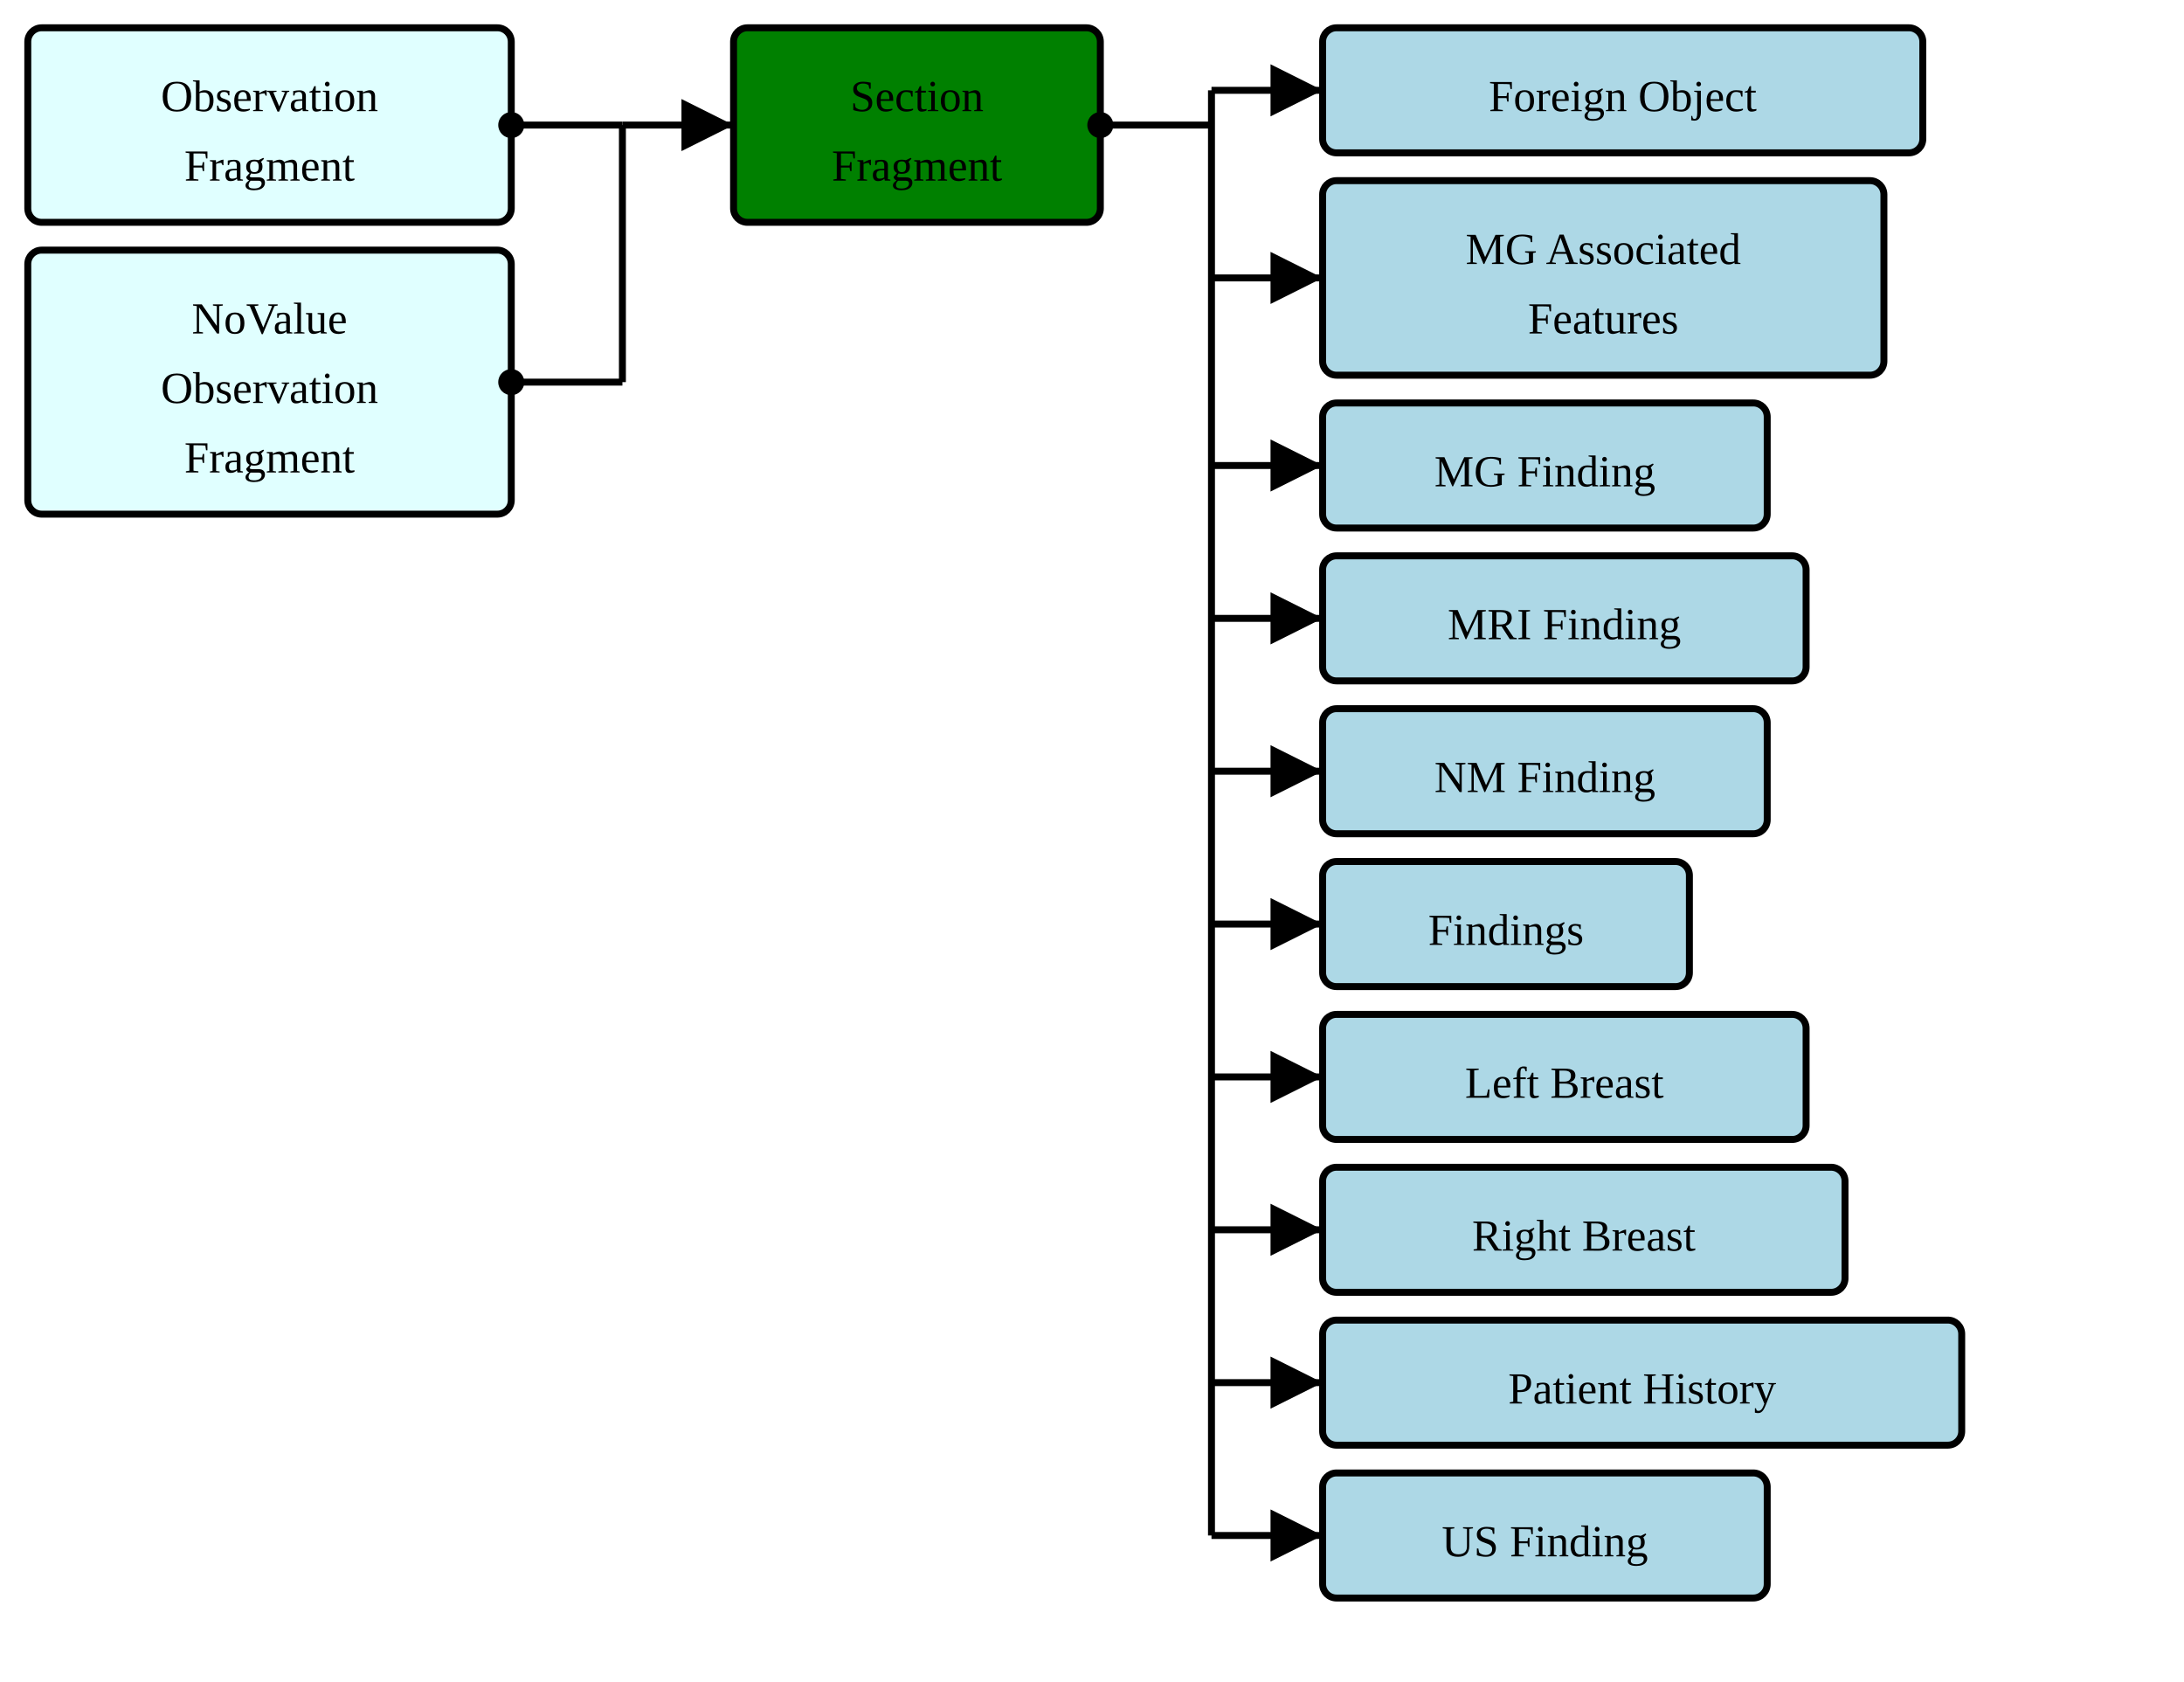
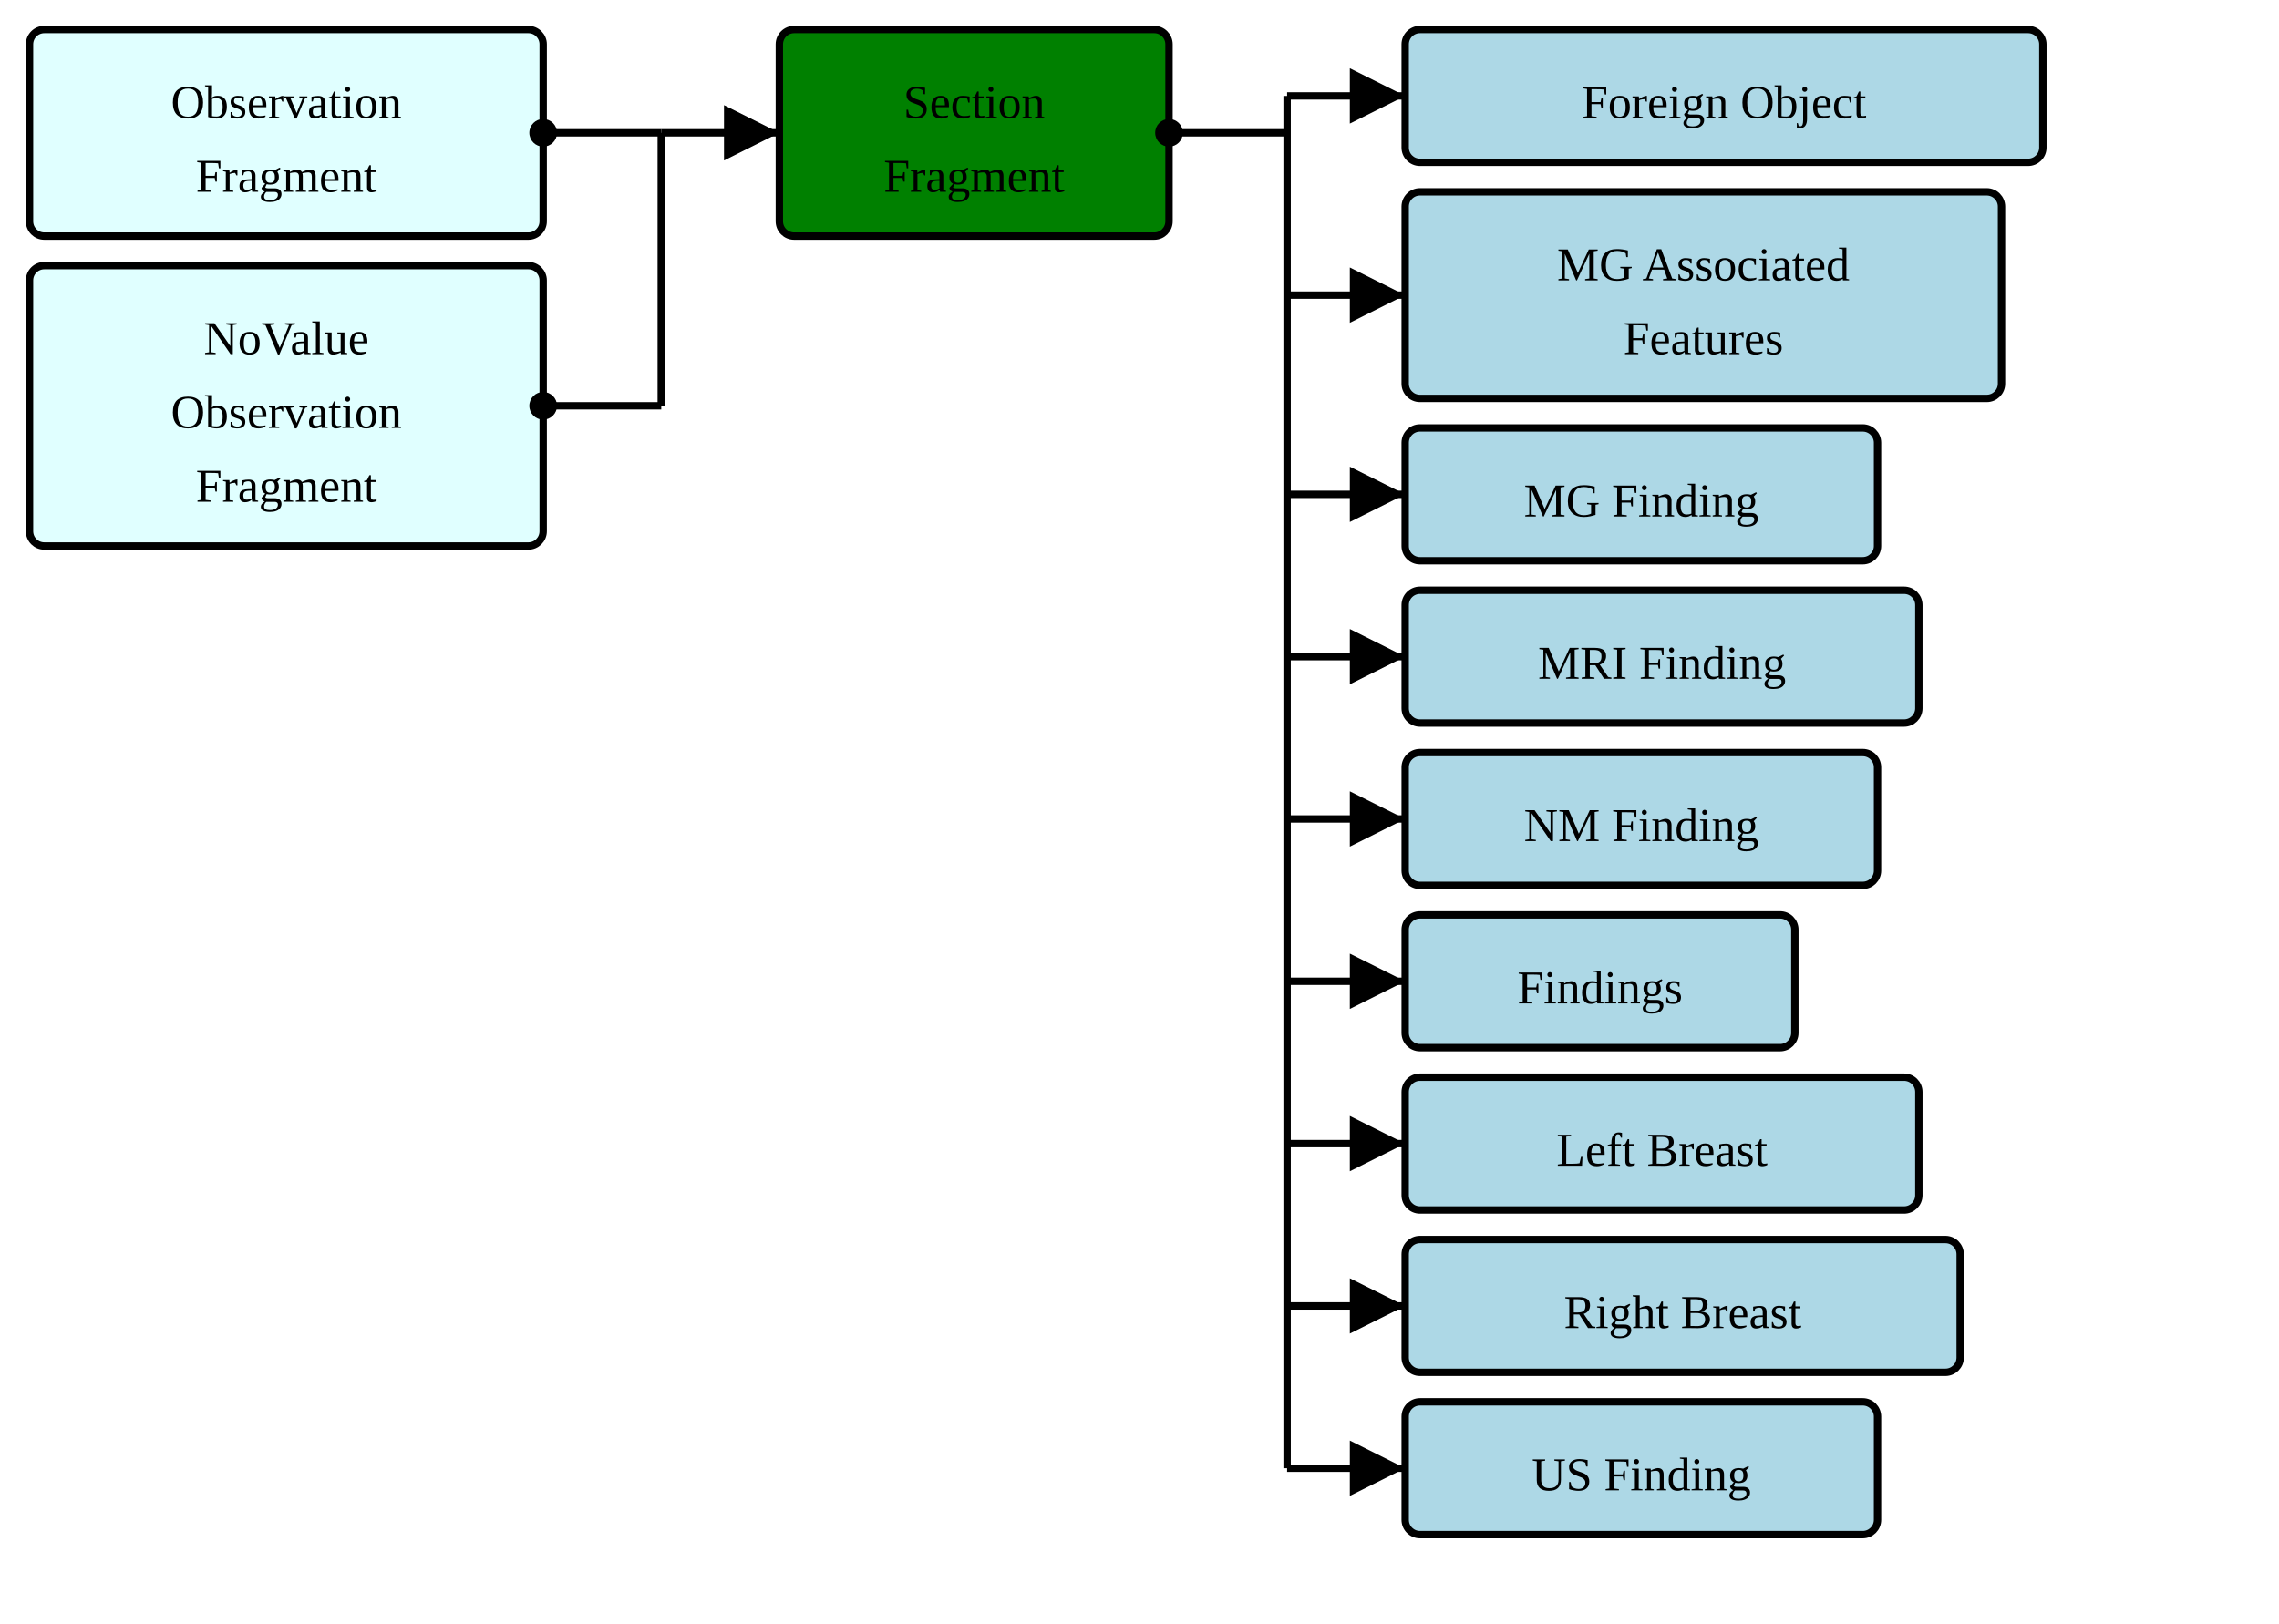
- <svg xmlns="http://www.w3.org/2000/svg" version="1.1" width="589.5" height="453.75">
+ <svg xmlns="http://www.w3.org/2000/svg" version="1.1" width="579" height="412.5">
  <defs>
    <marker id="arrowStart" markerWidth="3.75" markerHeight="3.75" markerUnits="px" refX="1.875" refY="1.875">
      <circle fill="Black" stroke-width="0" cx="1.875" cy="1.875" r="1.875" />
    </marker>
    <marker id="arrowEnd" markerWidth="7.5" markerHeight="7.5" markerUnits="px" refX="7.5" refY="3.75">
      <polygon fill="Black" stroke-width="0" points="0 0 7.5 3.75 0 7.5" />
    </marker>
  </defs>
  <g>
    <g transform="translate(7.5 7.5)">
      <rect fill="LightCyan" stroke="Black" stroke-width="1.875" x="0" y="0" width="130.5" height="52.5" rx="3.75" ry="3.75" />
      <a href="./StructureDefinition-BreastRadObservationFragment.html" target="_top">
        <text x="65.25" y="22.5" text-anchor="middle">Observation</text>
      </a>
      <a href="./StructureDefinition-BreastRadObservationFragment.html" target="_top">
        <text x="65.25" y="41.25" text-anchor="middle">Fragment</text>
      </a>
    </g>
    <g transform="translate(7.5 67.5)">
      <rect fill="LightCyan" stroke="Black" stroke-width="1.875" x="0" y="0" width="130.5" height="71.25" rx="3.75" ry="3.75" />
      <a href="./StructureDefinition-BreastRadObservationNoValueFragment.html" target="_top">
        <text x="65.25" y="22.5" text-anchor="middle">NoValue</text>
      </a>
      <a href="./StructureDefinition-BreastRadObservationNoValueFragment.html" target="_top">
        <text x="65.25" y="41.25" text-anchor="middle">Observation</text>
      </a>
      <a href="./StructureDefinition-BreastRadObservationNoValueFragment.html" target="_top">
        <text x="65.25" y="60" text-anchor="middle">Fragment</text>
      </a>
    </g>
    <line stroke="Black" stroke-width="1.875" marker-end="url(#arrowEnd)" x1="168" y1="33.75" x2="198" y2="33.75" />
    <line stroke="Black" stroke-width="1.875" marker-start="url(#arrowStart)" x1="138" y1="33.75" x2="168" y2="33.75" />
    <line stroke="Black" stroke-width="1.875" marker-start="url(#arrowStart)" x1="138" y1="103.125" x2="168" y2="103.125" />
    <line stroke="Black" stroke-width="1.875" x1="168" y1="33.75" x2="168" y2="103.125" />
  </g>
  <g>
    <g transform="translate(198 7.5)">
      <rect fill="Green" stroke="Black" stroke-width="1.875" x="0" y="0" width="99" height="52.5" rx="3.75" ry="3.75" />
      <text x="49.5" y="22.5" text-anchor="middle">Section</text>
      <text x="49.5" y="41.25" text-anchor="middle">Fragment</text>
    </g>
    <line stroke="Black" stroke-width="1.875" marker-end="url(#arrowEnd)" x1="327" y1="24.375" x2="357" y2="24.375" />
    <line stroke="Black" stroke-width="1.875" marker-end="url(#arrowEnd)" x1="327" y1="75" x2="357" y2="75" />
    <line stroke="Black" stroke-width="1.875" marker-end="url(#arrowEnd)" x1="327" y1="125.625" x2="357" y2="125.625" />
    <line stroke="Black" stroke-width="1.875" marker-end="url(#arrowEnd)" x1="327" y1="166.875" x2="357" y2="166.875" />
    <line stroke="Black" stroke-width="1.875" marker-end="url(#arrowEnd)" x1="327" y1="208.125" x2="357" y2="208.125" />
    <line stroke="Black" stroke-width="1.875" marker-end="url(#arrowEnd)" x1="327" y1="249.375" x2="357" y2="249.375" />
    <line stroke="Black" stroke-width="1.875" marker-end="url(#arrowEnd)" x1="327" y1="290.625" x2="357" y2="290.625" />
    <line stroke="Black" stroke-width="1.875" marker-end="url(#arrowEnd)" x1="327" y1="331.875" x2="357" y2="331.875" />
    <line stroke="Black" stroke-width="1.875" marker-end="url(#arrowEnd)" x1="327" y1="373.125" x2="357" y2="373.125" />
-     <line stroke="Black" stroke-width="1.875" marker-end="url(#arrowEnd)" x1="327" y1="414.375" x2="357" y2="414.375" />
    <line stroke="Black" stroke-width="1.875" marker-start="url(#arrowStart)" x1="297" y1="33.75" x2="327" y2="33.75" />
-     <line stroke="Black" stroke-width="1.875" x1="327" y1="24.375" x2="327" y2="414.375" />
+     <line stroke="Black" stroke-width="1.875" x1="327" y1="24.375" x2="327" y2="373.125" />
  </g>
  <g>
    <g transform="translate(357 7.5)">
      <rect fill="LightBlue" stroke="Black" stroke-width="1.875" x="0" y="0" width="162" height="33.75" rx="3.75" ry="3.75" />
      <a href="./StructureDefinition-MGAbnormalityForeignObject.html" target="_top">
        <text x="81" y="22.5" text-anchor="middle">Foreign Object</text>
      </a>
    </g>
    <g transform="translate(357 48.75)">
      <rect fill="LightBlue" stroke="Black" stroke-width="1.875" x="0" y="0" width="151.5" height="52.5" rx="3.75" ry="3.75" />
      <a href="./StructureDefinition-MGAssociatedFeatures.html" target="_top">
        <text x="75.75" y="22.5" text-anchor="middle">MG Associated</text>
      </a>
      <a href="./StructureDefinition-MGAssociatedFeatures.html" target="_top">
        <text x="75.75" y="41.25" text-anchor="middle">Features</text>
      </a>
    </g>
    <g transform="translate(357 108.75)">
      <rect fill="LightBlue" stroke="Black" stroke-width="1.875" x="0" y="0" width="120" height="33.75" rx="3.75" ry="3.75" />
      <a href="./StructureDefinition-MGFinding.html" target="_top">
        <text x="60" y="22.5" text-anchor="middle">MG Finding</text>
      </a>
    </g>
    <g transform="translate(357 150)">
      <rect fill="LightBlue" stroke="Black" stroke-width="1.875" x="0" y="0" width="130.5" height="33.75" rx="3.75" ry="3.75" />
      <a href="./StructureDefinition-MRIFinding.html" target="_top">
        <text x="65.25" y="22.5" text-anchor="middle">MRI Finding</text>
      </a>
    </g>
    <g transform="translate(357 191.25)">
      <rect fill="LightBlue" stroke="Black" stroke-width="1.875" x="0" y="0" width="120" height="33.75" rx="3.75" ry="3.75" />
      <a href="./StructureDefinition-NMFinding.html" target="_top">
        <text x="60" y="22.5" text-anchor="middle">NM Finding</text>
      </a>
    </g>
    <g transform="translate(357 232.5)">
      <rect fill="LightBlue" stroke="Black" stroke-width="1.875" x="0" y="0" width="99" height="33.75" rx="3.75" ry="3.75" />
      <a href="./StructureDefinition-SectionFindings.html" target="_top">
        <text x="49.5" y="22.5" text-anchor="middle">Findings</text>
      </a>
    </g>
    <g transform="translate(357 273.75)">
      <rect fill="LightBlue" stroke="Black" stroke-width="1.875" x="0" y="0" width="130.5" height="33.75" rx="3.75" ry="3.75" />
      <a href="./StructureDefinition-SectionFindingsLeftBreast.html" target="_top">
        <text x="65.25" y="22.5" text-anchor="middle">Left Breast</text>
      </a>
    </g>
    <g transform="translate(357 315)">
      <rect fill="LightBlue" stroke="Black" stroke-width="1.875" x="0" y="0" width="141" height="33.75" rx="3.75" ry="3.75" />
      <a href="./StructureDefinition-SectionFindingsRightBreast.html" target="_top">
        <text x="70.5" y="22.5" text-anchor="middle">Right Breast</text>
      </a>
    </g>
    <g transform="translate(357 356.25)">
-       <rect fill="LightBlue" stroke="Black" stroke-width="1.875" x="0" y="0" width="172.5" height="33.75" rx="3.75" ry="3.75" />
-       <a href="./StructureDefinition-SectionPatientHistory.html" target="_top">
-         <text x="86.25" y="22.5" text-anchor="middle">Patient History</text>
-       </a>
-     </g>
-     <g transform="translate(357 397.5)">
      <rect fill="LightBlue" stroke="Black" stroke-width="1.875" x="0" y="0" width="120" height="33.75" rx="3.75" ry="3.75" />
      <a href="./StructureDefinition-USFinding.html" target="_top">
        <text x="60" y="22.5" text-anchor="middle">US Finding</text>
      </a>
    </g>
  </g>
</svg>
